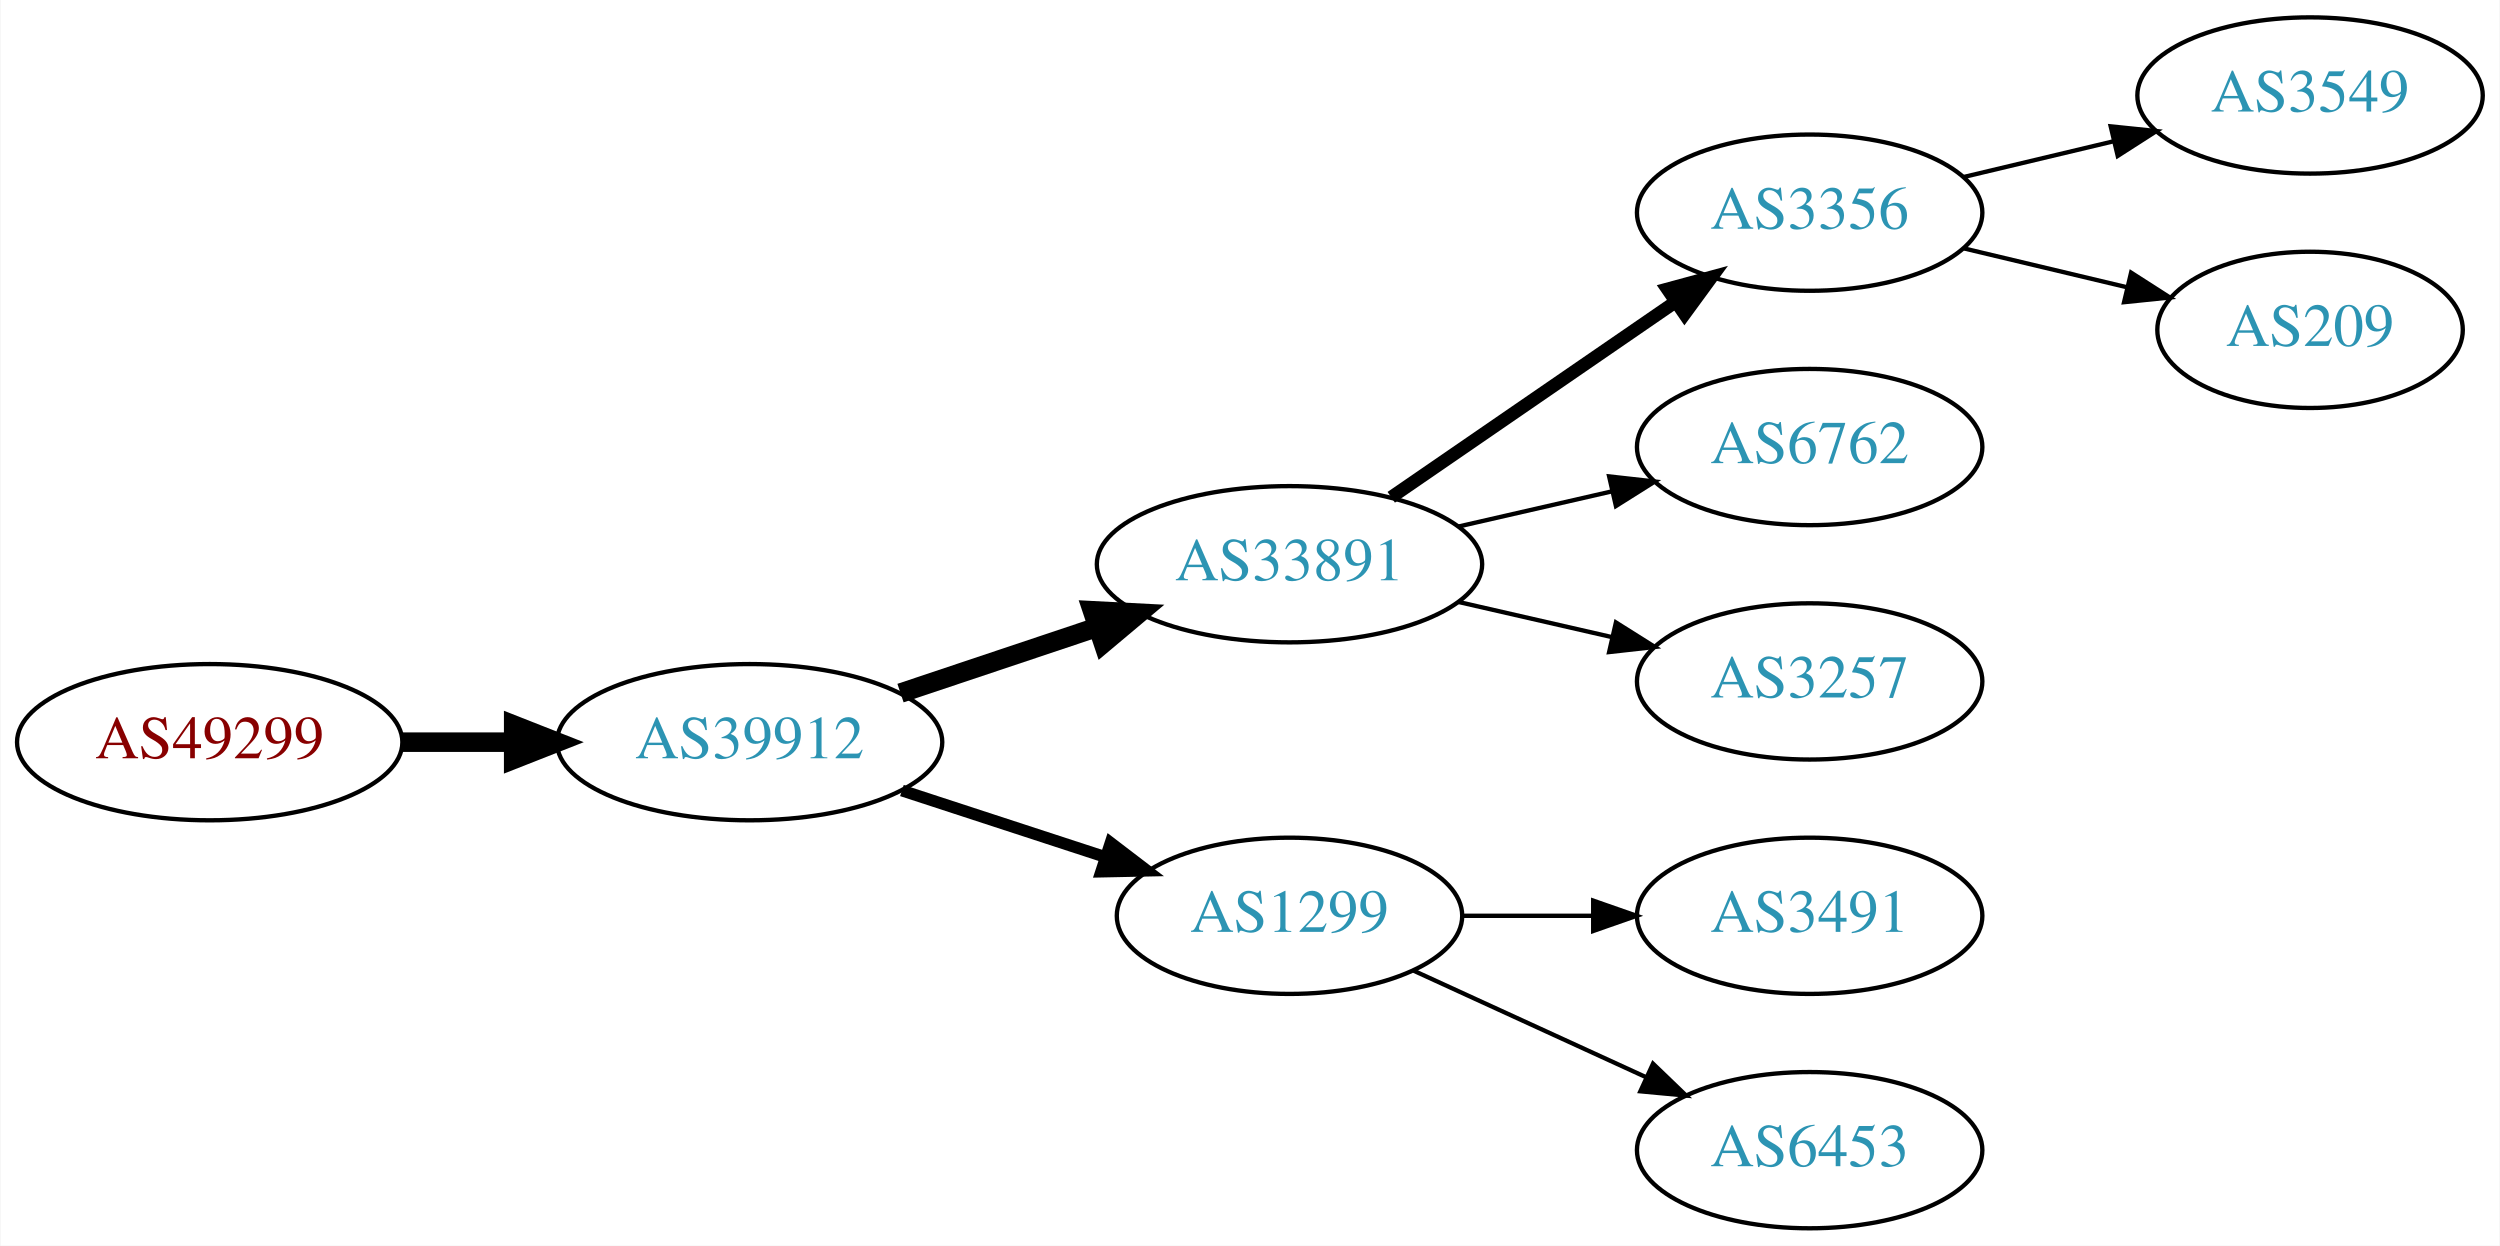
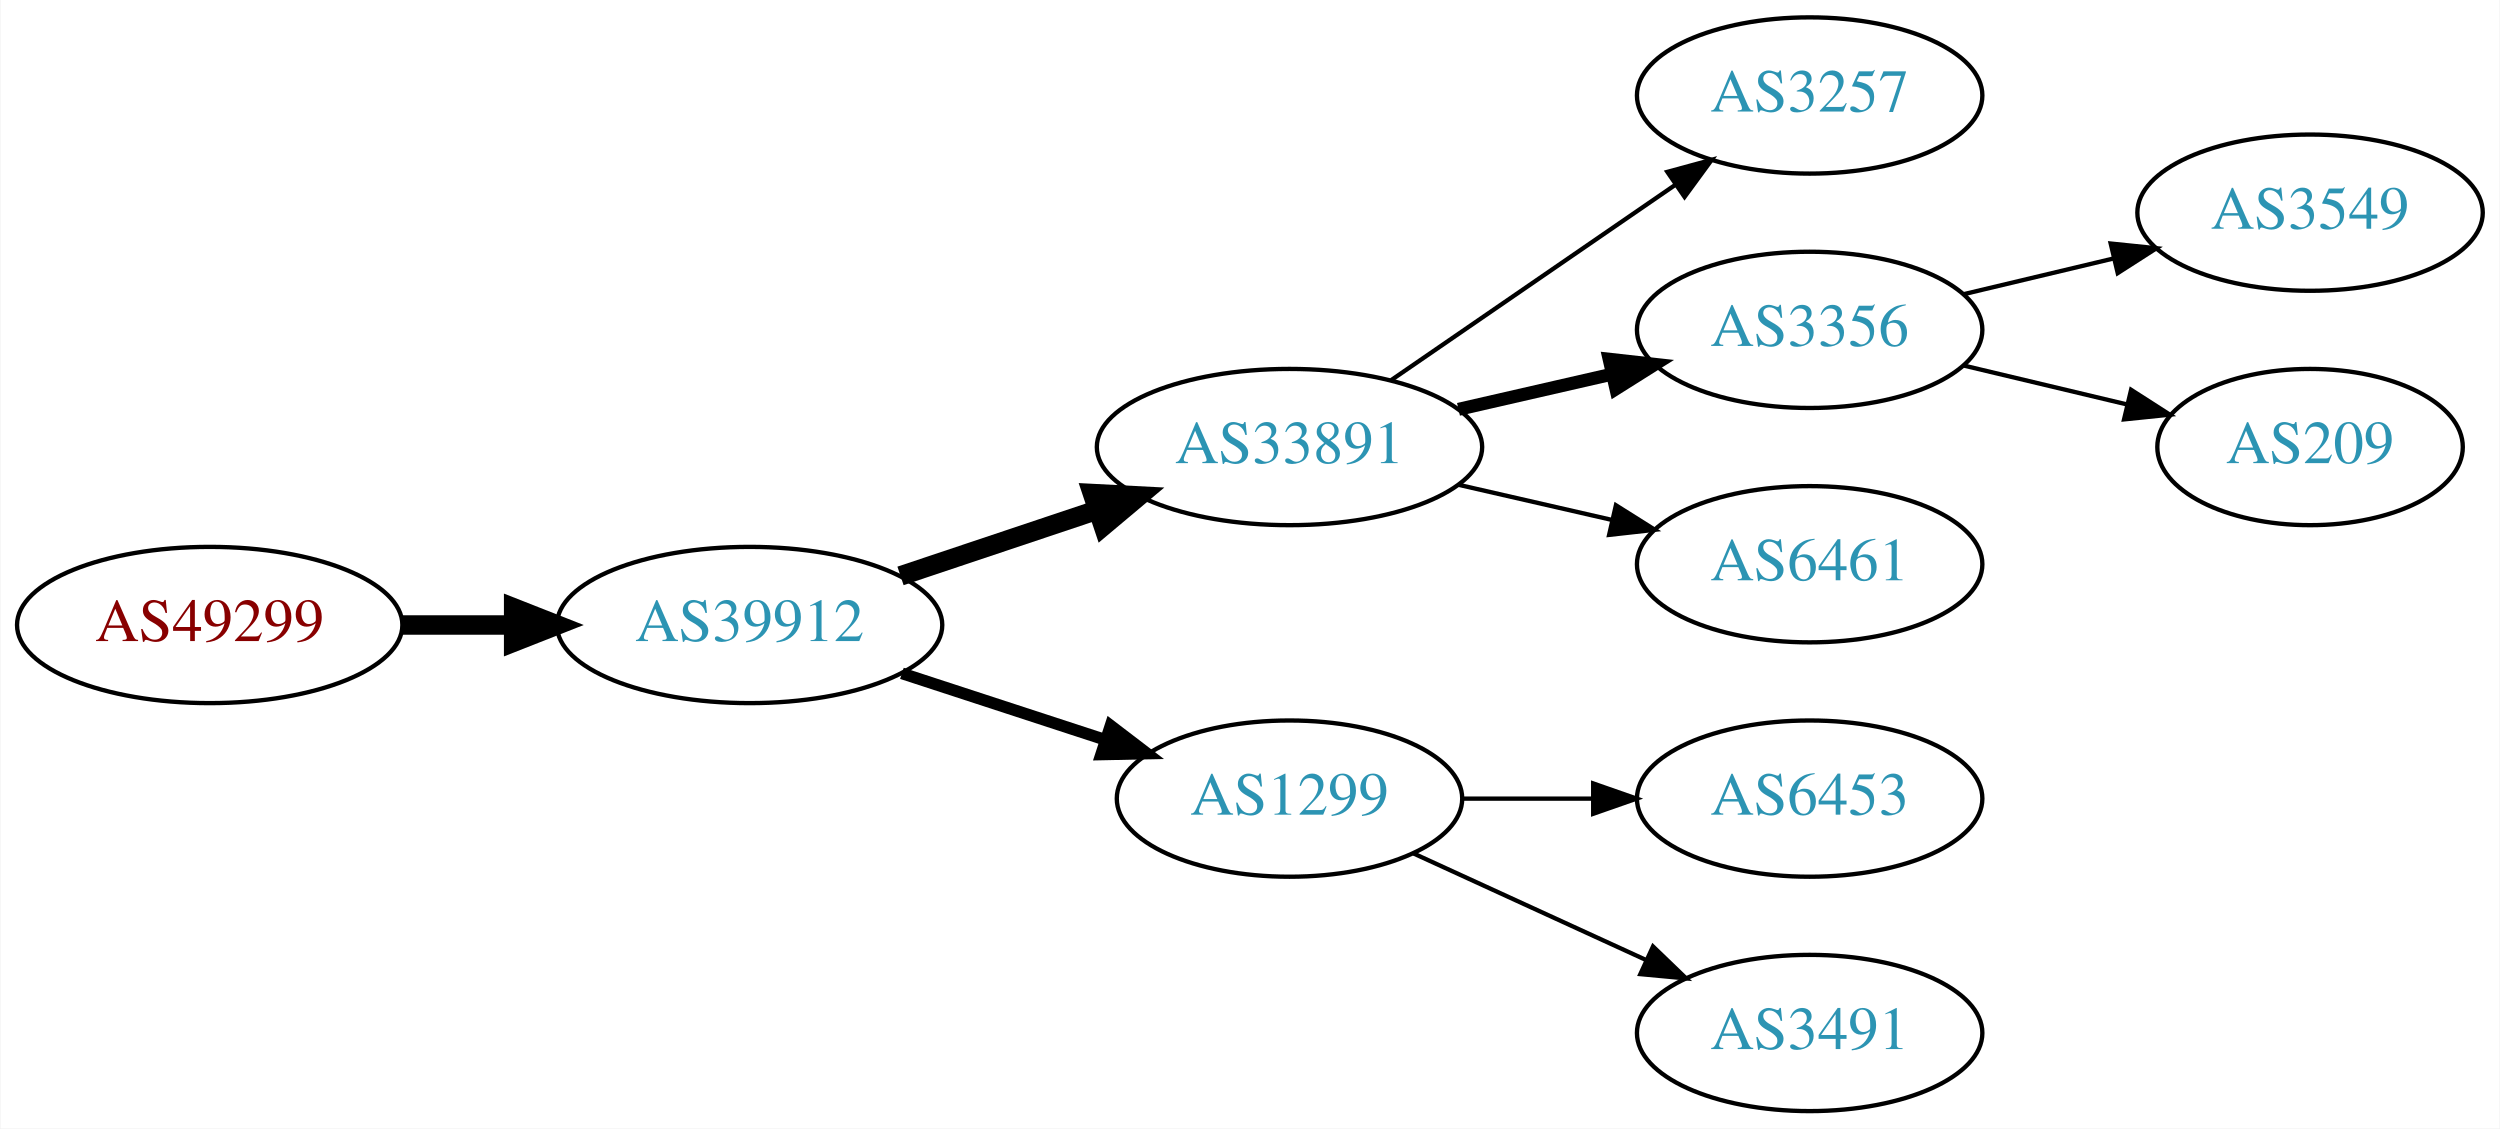
- <svg xmlns="http://www.w3.org/2000/svg" xmlns:xlink="http://www.w3.org/1999/xlink" width="576pt" height="287pt" viewBox="0.00 0.00 575.76 287.00">
-   <g id="graph0" class="graph" transform="scale(1 1) rotate(0) translate(4 283)">
-     <polygon fill="white" stroke="none" points="-4,4 -4,-283 571.762,-283 571.762,4 -4,4" />
+ <svg xmlns="http://www.w3.org/2000/svg" xmlns:xlink="http://www.w3.org/1999/xlink" width="576pt" height="260pt" viewBox="0.00 0.00 575.76 260.00">
+   <g id="graph0" class="graph" transform="scale(1 1) rotate(0) translate(4 256)">
+     <polygon fill="white" stroke="none" points="-4,4 -4,-256 571.762,-256 571.762,4 -4,4" />
    <g id="node1" class="node">
      <g id="a_node1">
        <a xlink:href="/asn/49299" xlink:title="AS49299 ~ IP-Transit: www.funknetz.at GmbH [AT]">
          <ellipse fill="#ffffff" stroke="black" cx="44.196" cy="-112" rx="44.393" ry="18" />
          <text text-anchor="middle" x="44.196" y="-108.3" font-family="Times,serif" font-size="14.00" fill="#880000">AS49299</text>
        </a>
      </g>
    </g>
    <g id="node2" class="node">
      <g id="a_node2">
        <a xlink:href="/asn/39912" xlink:title="AS39912 ~ oja.at GmbH [AT]">
          <ellipse fill="#ffffff" stroke="black" cx="168.588" cy="-112" rx="44.393" ry="18" />
          <text text-anchor="middle" x="168.588" y="-108.3" font-family="Times,serif" font-size="14.00" fill="#2c94b3">AS39912</text>
        </a>
      </g>
    </g>
    <g id="edge1" class="edge">
      <path fill="none" stroke="black" stroke-width="4.5" d="M88.692,-112C96.898,-112 105.569,-112 114.041,-112" />
      <polygon fill="black" stroke="black" stroke-width="4.5" points="114.233,-115.938 124.233,-112 114.233,-108.063 114.233,-115.938" />
    </g>
    <g id="node3" class="node">
      <g id="a_node3">
        <a xlink:href="/asn/33891" xlink:title="AS33891 ~ CORE-BACKBONE GMBH GLOBAL NETWORK [DE]">
          <ellipse fill="#ffffff" stroke="black" cx="292.98" cy="-153" rx="44.393" ry="18" />
          <text text-anchor="middle" x="292.98" y="-149.3" font-family="Times,serif" font-size="14.00" fill="#2c94b3">AS33891</text>
        </a>
      </g>
    </g>
    <g id="edge2" class="edge">
      <path fill="none" stroke="black" stroke-width="4.5" d="M203.356,-123.312C217.403,-128.017 233.88,-133.537 248.791,-138.532" />
      <polygon fill="black" stroke="black" stroke-width="4.5" points="247.59,-142.282 258.322,-141.725 250.091,-134.815 247.59,-142.282" />
    </g>
    <g id="node4" class="node">
      <g id="a_node4">
        <a xlink:href="/asn/1299" xlink:title="AS1299 ~ Telia Carrier [EU]">
          <ellipse fill="#ffffff" stroke="black" cx="292.98" cy="-72" rx="39.794" ry="18" />
          <text text-anchor="middle" x="292.98" y="-68.3" font-family="Times,serif" font-size="14.00" fill="#2c94b3">AS1299</text>
        </a>
      </g>
    </g>
    <g id="edge3" class="edge">
      <path fill="none" stroke="black" stroke-width="2.7" d="M203.681,-100.858C218.187,-96.117 235.239,-90.544 250.469,-85.567" />
      <polygon fill="black" stroke="black" stroke-width="2.7" points="251.752,-88.829 260.17,-82.396 249.578,-82.176 251.752,-88.829" />
    </g>
    <g id="node5" class="node">
      <g id="a_node5">
-         <a xlink:href="/asn/3356" xlink:title="AS3356 ~ Level 3 Parent, LLC [US]">
+         <a xlink:href="/asn/3257" xlink:title="AS3257 ~ GTT [DE]">
          <ellipse fill="#ffffff" stroke="black" cx="412.823" cy="-234" rx="39.794" ry="18" />
-           <text text-anchor="middle" x="412.823" y="-230.3" font-family="Times,serif" font-size="14.00" fill="#2c94b3">AS3356</text>
+           <text text-anchor="middle" x="412.823" y="-230.3" font-family="Times,serif" font-size="14.00" fill="#2c94b3">AS3257</text>
        </a>
      </g>
    </g>
    <g id="edge4" class="edge">
-       <path fill="none" stroke="black" stroke-width="3" d="M316.423,-168.426C335.004,-181.198 361.565,-199.455 381.945,-213.463" />
-       <polygon fill="black" stroke="black" stroke-width="3" points="380.036,-216.398 390.259,-219.178 384.001,-210.629 380.036,-216.398" />
+       <path fill="none" stroke="black" d="M316.423,-168.426C335.004,-181.198 361.565,-199.455 381.945,-213.463" />
+       <polygon fill="black" stroke="black" points="380.036,-216.398 390.259,-219.178 384.001,-210.629 380.036,-216.398" />
    </g>
    <g id="node6" class="node">
      <g id="a_node6">
-         <a xlink:href="/asn/6762" xlink:title="AS6762 ~ TELECOM ITALIA SPARKLE S.p.A. [IT]">
+         <a xlink:href="/asn/3356" xlink:title="AS3356 ~ Level 3 Parent, LLC [US]">
          <ellipse fill="#ffffff" stroke="black" cx="412.823" cy="-180" rx="39.794" ry="18" />
-           <text text-anchor="middle" x="412.823" y="-176.3" font-family="Times,serif" font-size="14.00" fill="#2c94b3">AS6762</text>
+           <text text-anchor="middle" x="412.823" y="-176.3" font-family="Times,serif" font-size="14.00" fill="#2c94b3">AS3356</text>
        </a>
      </g>
    </g>
    <g id="edge5" class="edge">
-       <path fill="none" stroke="black" d="M331.915,-161.692C343.156,-164.267 355.568,-167.111 367.192,-169.774" />
-       <polygon fill="black" stroke="black" points="366.624,-173.235 377.153,-172.057 368.188,-166.412 366.624,-173.235" />
+       <path fill="none" stroke="black" stroke-width="3" d="M331.915,-161.692C343.156,-164.267 355.568,-167.111 367.192,-169.774" />
+       <polygon fill="black" stroke="black" stroke-width="3" points="366.624,-173.235 377.153,-172.057 368.188,-166.412 366.624,-173.235" />
    </g>
    <g id="node7" class="node">
      <g id="a_node7">
-         <a xlink:href="/asn/3257" xlink:title="AS3257 ~ GTT [DE]">
+         <a xlink:href="/asn/6461" xlink:title="AS6461 ~ Zayo Bandwidth [US]">
          <ellipse fill="#ffffff" stroke="black" cx="412.823" cy="-126" rx="39.794" ry="18" />
-           <text text-anchor="middle" x="412.823" y="-122.3" font-family="Times,serif" font-size="14.00" fill="#2c94b3">AS3257</text>
+           <text text-anchor="middle" x="412.823" y="-122.3" font-family="Times,serif" font-size="14.00" fill="#2c94b3">AS6461</text>
        </a>
      </g>
    </g>
    <g id="edge6" class="edge">
      <path fill="none" stroke="black" d="M331.915,-144.308C343.156,-141.733 355.568,-138.889 367.192,-136.226" />
      <polygon fill="black" stroke="black" points="368.188,-139.588 377.153,-133.943 366.624,-132.765 368.188,-139.588" />
    </g>
+     <g id="node8" class="node">
+       <g id="a_node8">
+         <a xlink:href="/asn/6453" xlink:title="AS6453 ~ TATA COMMUNICATIONS (AMERICA) INC [US]">
+           <ellipse fill="#ffffff" stroke="black" cx="412.823" cy="-72" rx="39.794" ry="18" />
+           <text text-anchor="middle" x="412.823" y="-68.3" font-family="Times,serif" font-size="14.00" fill="#2c94b3">AS6453</text>
+         </a>
+       </g>
+     </g>
+     <g id="edge7" class="edge">
+       <path fill="none" stroke="black" d="M332.893,-72C342.446,-72 352.796,-72 362.759,-72" />
+       <polygon fill="black" stroke="black" points="362.951,-75.5 372.951,-72 362.951,-68.5 362.951,-75.5" />
+     </g>
+     <g id="node9" class="node">
+       <g id="a_node9">
+         <a xlink:href="/asn/3491" xlink:title="AS3491 ~ PCCW Global, Inc. [US]">
+           <ellipse fill="#ffffff" stroke="black" cx="412.823" cy="-18" rx="39.794" ry="18" />
+           <text text-anchor="middle" x="412.823" y="-14.3" font-family="Times,serif" font-size="14.00" fill="#2c94b3">AS3491</text>
+         </a>
+       </g>
+     </g>
+     <g id="edge8" class="edge">
+       <path fill="none" stroke="black" d="M321.609,-59.339C337.566,-52.027 357.837,-42.739 375.119,-34.819" />
+       <polygon fill="black" stroke="black" points="376.734,-37.929 384.367,-30.581 373.818,-31.565 376.734,-37.929" />
+     </g>
    <g id="node10" class="node">
      <g id="a_node10">
-         <a xlink:href="/asn/3491" xlink:title="AS3491 ~ PCCW Global, Inc. [US]">
-           <ellipse fill="#ffffff" stroke="black" cx="412.823" cy="-72" rx="39.794" ry="18" />
-           <text text-anchor="middle" x="412.823" y="-68.3" font-family="Times,serif" font-size="14.00" fill="#2c94b3">AS3491</text>
+         <a xlink:href="/asn/3549" xlink:title="AS3549 ~ Level 3 Parent, LLC [US]">
+           <ellipse fill="#ffffff" stroke="black" cx="528.116" cy="-207" rx="39.794" ry="18" />
+           <text text-anchor="middle" x="528.116" y="-203.3" font-family="Times,serif" font-size="14.00" fill="#2c94b3">AS3549</text>
        </a>
      </g>
    </g>
    <g id="edge9" class="edge">
-       <path fill="none" stroke="black" d="M332.893,-72C342.446,-72 352.796,-72 362.759,-72" />
-       <polygon fill="black" stroke="black" points="362.951,-75.5 372.951,-72 362.951,-68.5 362.951,-75.5" />
+       <path fill="none" stroke="black" d="M448.43,-188.248C459.301,-190.838 471.456,-193.735 482.898,-196.462" />
+       <polygon fill="black" stroke="black" points="482.182,-199.889 492.721,-198.803 483.804,-193.08 482.182,-199.889" />
    </g>
    <g id="node11" class="node">
      <g id="a_node11">
-         <a xlink:href="/asn/6453" xlink:title="AS6453 ~ TATA COMMUNICATIONS (AMERICA) INC [US]">
-           <ellipse fill="#ffffff" stroke="black" cx="412.823" cy="-18" rx="39.794" ry="18" />
-           <text text-anchor="middle" x="412.823" y="-14.3" font-family="Times,serif" font-size="14.00" fill="#2c94b3">AS6453</text>
+         <a xlink:href="/asn/209" xlink:title="AS209 ~ CenturyLink Communications, LLC [US]">
+           <ellipse fill="#ffffff" stroke="black" cx="528.116" cy="-153" rx="35.194" ry="18" />
+           <text text-anchor="middle" x="528.116" y="-149.3" font-family="Times,serif" font-size="14.00" fill="#2c94b3">AS209</text>
        </a>
      </g>
    </g>
    <g id="edge10" class="edge">
-       <path fill="none" stroke="black" d="M321.609,-59.339C337.566,-52.027 357.837,-42.739 375.119,-34.819" />
-       <polygon fill="black" stroke="black" points="376.734,-37.929 384.367,-30.581 373.818,-31.565 376.734,-37.929" />
-     </g>
-     <g id="node8" class="node">
-       <g id="a_node8">
-         <a xlink:href="/asn/3549" xlink:title="AS3549 ~ Level 3 Parent, LLC [US]">
-           <ellipse fill="#ffffff" stroke="black" cx="528.116" cy="-261" rx="39.794" ry="18" />
-           <text text-anchor="middle" x="528.116" y="-257.3" font-family="Times,serif" font-size="14.00" fill="#2c94b3">AS3549</text>
-         </a>
-       </g>
-     </g>
-     <g id="edge7" class="edge">
-       <path fill="none" stroke="black" d="M448.43,-242.248C459.301,-244.838 471.456,-247.735 482.898,-250.462" />
-       <polygon fill="black" stroke="black" points="482.182,-253.889 492.721,-252.803 483.804,-247.08 482.182,-253.889" />
-     </g>
-     <g id="node9" class="node">
-       <g id="a_node9">
-         <a xlink:href="/asn/209" xlink:title="AS209 ~ CenturyLink Communications, LLC [US]">
-           <ellipse fill="#ffffff" stroke="black" cx="528.116" cy="-207" rx="35.194" ry="18" />
-           <text text-anchor="middle" x="528.116" y="-203.3" font-family="Times,serif" font-size="14.00" fill="#2c94b3">AS209</text>
-         </a>
-       </g>
-     </g>
-     <g id="edge8" class="edge">
-       <path fill="none" stroke="black" d="M448.43,-225.752C460.225,-222.942 473.529,-219.771 485.797,-216.847" />
-       <polygon fill="black" stroke="black" points="486.886,-220.186 495.802,-214.463 485.263,-213.376 486.886,-220.186" />
+       <path fill="none" stroke="black" d="M448.43,-171.752C460.225,-168.942 473.529,-165.771 485.797,-162.847" />
+       <polygon fill="black" stroke="black" points="486.886,-166.186 495.802,-160.463 485.263,-159.376 486.886,-166.186" />
    </g>
  </g>
</svg>
